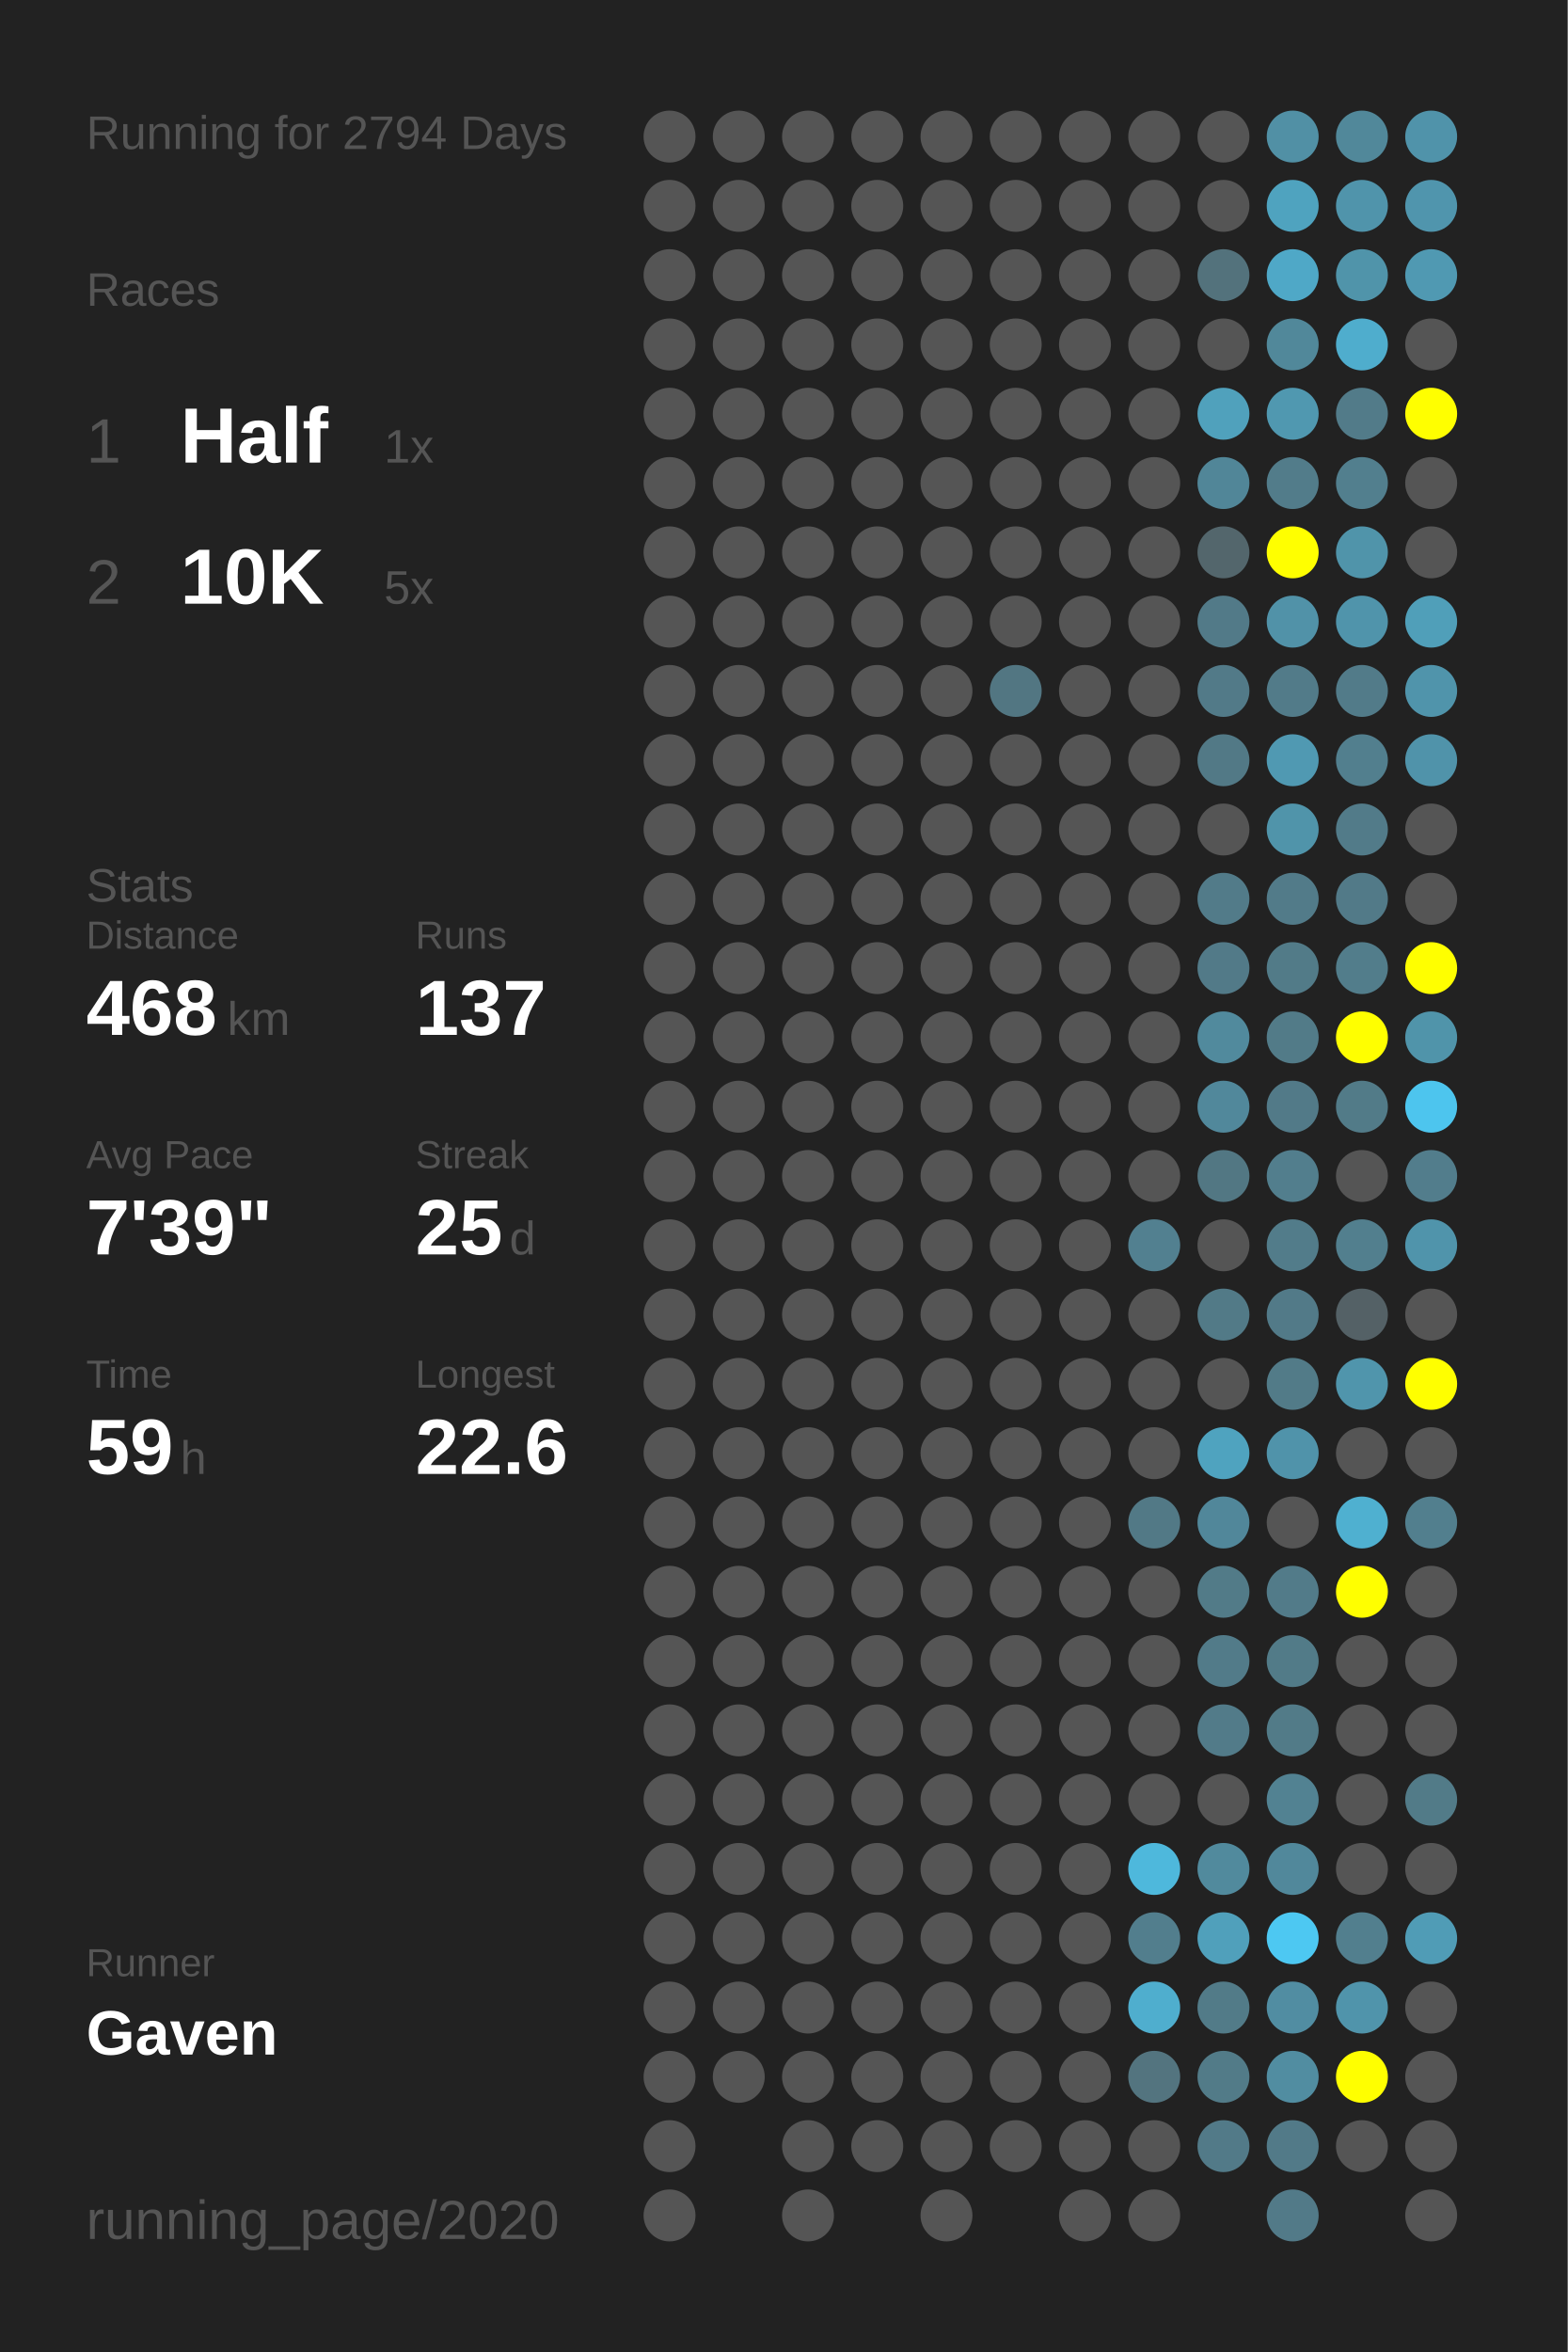
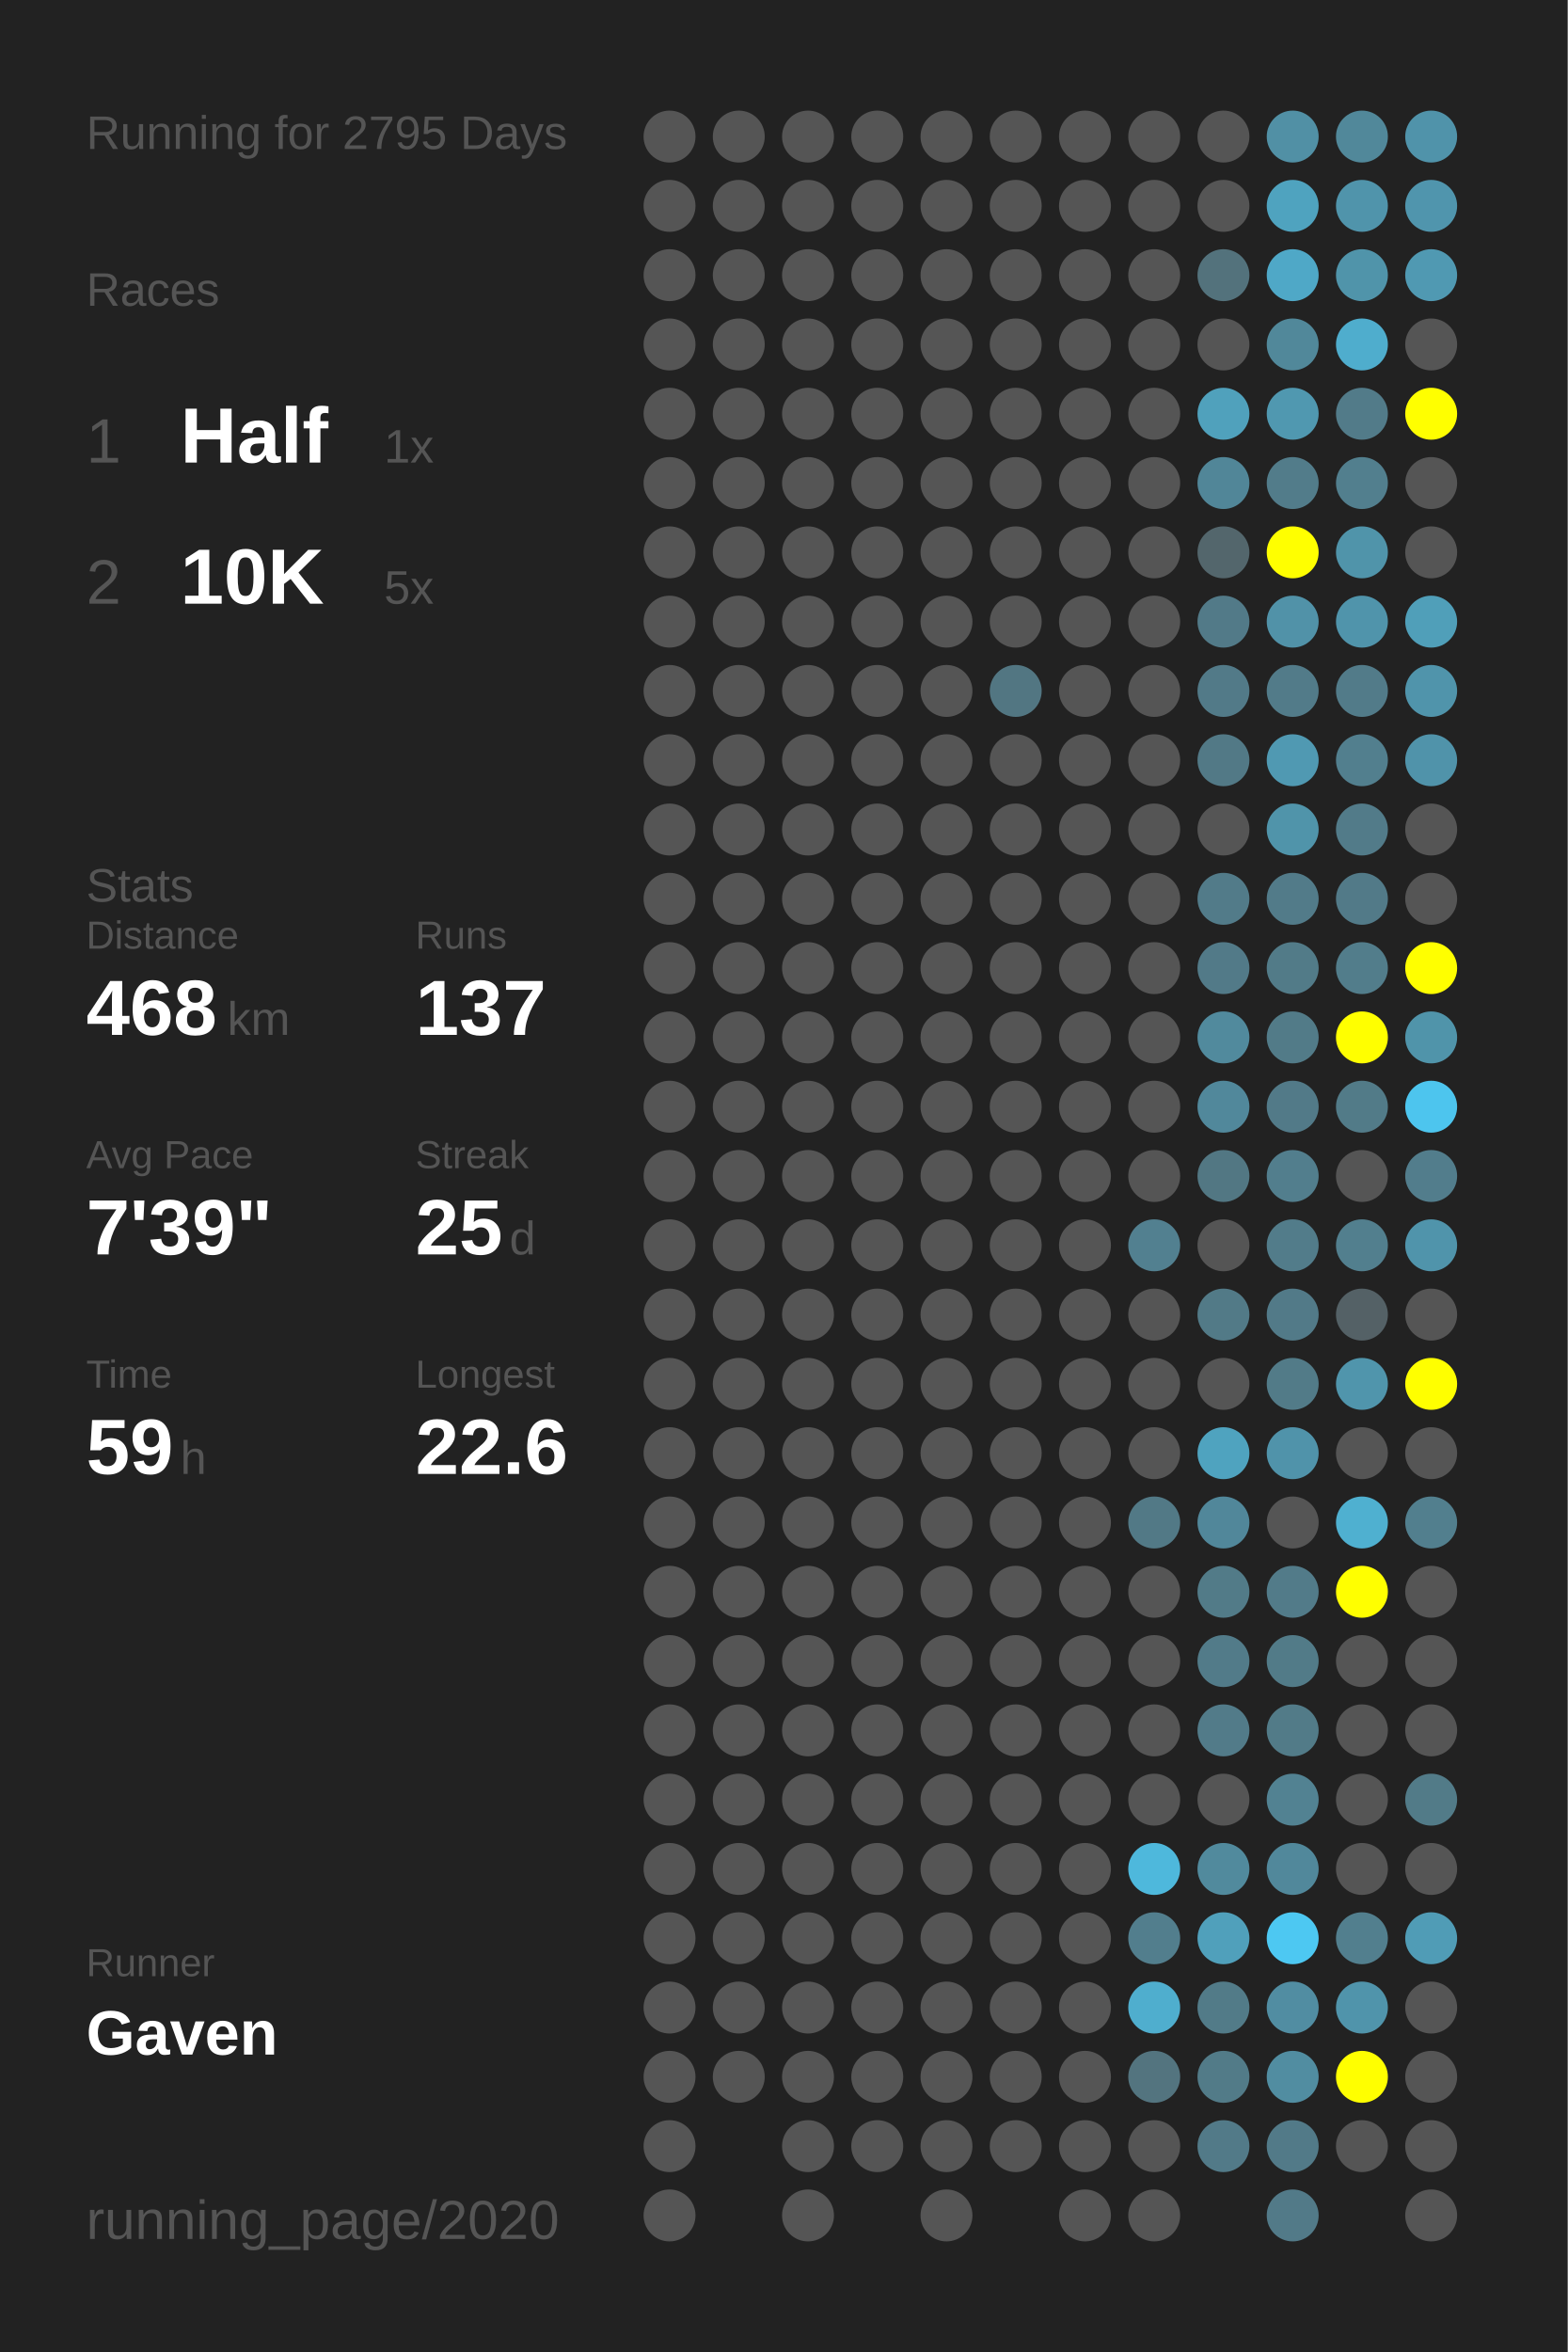
<svg xmlns="http://www.w3.org/2000/svg" baseProfile="full" height="300mm" version="1.1" viewBox="0,0,200,300" width="200mm">
  <defs />
  <rect fill="#222222" height="300" width="200" x="0" y="0" />
-   <text fill="#555555" style="font-size:6px; font-family:Arial;" x="11" y="19">Running for 2794 Days</text>
+   <text fill="#555555" style="font-size:6px; font-family:Arial;" x="11" y="19">Running for 2795 Days</text>
  <text fill="#555555" style="font-size:6px; font-family:Arial;" x="11" y="39">Races</text>
  <text fill="#555555" style="font-size:8px; font-family:Arial;" x="11" y="59">1</text>
  <text fill="#FFFFFF" style="font-size:10px; font-family:Arial; font-weight:bold;" x="23" y="59">Half</text>
  <text fill="#555555" style="font-size:6px; font-family:Arial;" x="49" y="59">1x</text>
  <text fill="#555555" style="font-size:8px; font-family:Arial;" x="11" y="77">2</text>
  <text fill="#FFFFFF" style="font-size:10px; font-family:Arial; font-weight:bold;" x="23" y="77">10K</text>
  <text fill="#555555" style="font-size:6px; font-family:Arial;" x="49" y="77">5x</text>
  <text fill="#555555" style="font-size:6px; font-family:Arial;" x="11" y="115">Stats</text>
  <text fill="#555555" style="font-size:5px; font-family:Arial;" x="11" y="121">Distance</text>
  <text fill="#FFFFFF" style="font-size:10px; font-family:Arial; font-weight:bold;" x="11" y="132">468</text>
  <text fill="#555555" style="font-size:6px; font-family:Arial;" x="29" y="132">km</text>
  <text fill="#555555" style="font-size:5px; font-family:Arial;" x="53" y="121">Runs</text>
  <text fill="#FFFFFF" style="font-size:10px; font-family:Arial; font-weight:bold;" x="53" y="132">137</text>
  <text fill="#555555" style="font-size:5px; font-family:Arial;" x="11" y="149">Avg Pace</text>
  <text fill="#FFFFFF" style="font-size:10px; font-family:Arial; font-weight:bold;" x="11" y="160">7'39"</text>
  <text fill="#555555" style="font-size:5px; font-family:Arial;" x="53" y="149">Streak</text>
  <text fill="#FFFFFF" style="font-size:10px; font-family:Arial; font-weight:bold;" x="53" y="160">25</text>
  <text fill="#555555" style="font-size:6px; font-family:Arial;" x="65" y="160">d</text>
  <text fill="#555555" style="font-size:5px; font-family:Arial;" x="11" y="177">Time</text>
  <text fill="#FFFFFF" style="font-size:10px; font-family:Arial; font-weight:bold;" x="11" y="188">59</text>
  <text fill="#555555" style="font-size:6px; font-family:Arial;" x="23" y="188">h</text>
  <text fill="#555555" style="font-size:5px; font-family:Arial;" x="53" y="177">Longest</text>
  <text fill="#FFFFFF" style="font-size:10px; font-family:Arial; font-weight:bold;" x="53" y="188">22.6</text>
  <text fill="#555555" style="font-size:5px; font-family:Arial;" x="11" y="252.065">Runner</text>
  <text fill="#FFFFFF" style="font-size:8px; font-family:Arial; font-weight:bold;" x="11" y="262.065">Gaven</text>
  <text fill="#555555" style="font-size:7px; font-family:Arial;" x="11" y="285.581">running_page/2020</text>
  <circle cx="85.417" cy="17.419" fill="#555555" r="3.312" />
  <circle cx="85.417" cy="26.258" fill="#555555" r="3.312" />
  <circle cx="85.417" cy="35.097" fill="#555555" r="3.312" />
  <circle cx="85.417" cy="43.935" fill="#555555" r="3.312" />
  <circle cx="85.417" cy="52.774" fill="#555555" r="3.312" />
  <circle cx="85.417" cy="61.613" fill="#555555" r="3.312" />
  <circle cx="85.417" cy="70.452" fill="#555555" r="3.312" />
  <circle cx="85.417" cy="79.29" fill="#555555" r="3.312" />
  <circle cx="85.417" cy="88.129" fill="#555555" r="3.312" />
  <circle cx="85.417" cy="96.968" fill="#555555" r="3.312" />
  <circle cx="85.417" cy="105.806" fill="#555555" r="3.312" />
  <circle cx="85.417" cy="114.645" fill="#555555" r="3.312" />
  <circle cx="85.417" cy="123.484" fill="#555555" r="3.312" />
  <circle cx="85.417" cy="132.323" fill="#555555" r="3.312" />
  <circle cx="85.417" cy="141.161" fill="#555555" r="3.312" />
  <circle cx="85.417" cy="150" fill="#555555" r="3.312" />
  <circle cx="85.417" cy="158.839" fill="#555555" r="3.312" />
  <circle cx="85.417" cy="167.677" fill="#555555" r="3.312" />
  <circle cx="85.417" cy="176.516" fill="#555555" r="3.312" />
  <circle cx="85.417" cy="185.355" fill="#555555" r="3.312" />
  <circle cx="85.417" cy="194.194" fill="#555555" r="3.312" />
  <circle cx="85.417" cy="203.032" fill="#555555" r="3.312" />
  <circle cx="85.417" cy="211.871" fill="#555555" r="3.312" />
  <circle cx="85.417" cy="220.71" fill="#555555" r="3.312" />
  <circle cx="85.417" cy="229.548" fill="#555555" r="3.312" />
  <circle cx="85.417" cy="238.387" fill="#555555" r="3.312" />
  <circle cx="85.417" cy="247.226" fill="#555555" r="3.312" />
  <circle cx="85.417" cy="256.065" fill="#555555" r="3.312" />
  <circle cx="85.417" cy="264.903" fill="#555555" r="3.312" />
  <circle cx="85.417" cy="273.742" fill="#555555" r="3.312" />
  <circle cx="85.417" cy="282.581" fill="#555555" r="3.312" />
  <circle cx="94.25" cy="17.419" fill="#555555" r="3.312" />
  <circle cx="94.25" cy="26.258" fill="#555555" r="3.312" />
  <circle cx="94.25" cy="35.097" fill="#555555" r="3.312" />
  <circle cx="94.25" cy="43.935" fill="#555555" r="3.312" />
  <circle cx="94.25" cy="52.774" fill="#555555" r="3.312" />
  <circle cx="94.25" cy="61.613" fill="#555555" r="3.312" />
  <circle cx="94.25" cy="70.452" fill="#555555" r="3.312" />
  <circle cx="94.25" cy="79.29" fill="#555555" r="3.312" />
  <circle cx="94.25" cy="88.129" fill="#555555" r="3.312" />
  <circle cx="94.25" cy="96.968" fill="#555555" r="3.312" />
  <circle cx="94.25" cy="105.806" fill="#555555" r="3.312" />
  <circle cx="94.25" cy="114.645" fill="#555555" r="3.312" />
  <circle cx="94.25" cy="123.484" fill="#555555" r="3.312" />
  <circle cx="94.25" cy="132.323" fill="#555555" r="3.312" />
  <circle cx="94.25" cy="141.161" fill="#555555" r="3.312" />
  <circle cx="94.25" cy="150" fill="#555555" r="3.312" />
  <circle cx="94.25" cy="158.839" fill="#555555" r="3.312" />
  <circle cx="94.25" cy="167.677" fill="#555555" r="3.312" />
  <circle cx="94.25" cy="176.516" fill="#555555" r="3.312" />
  <circle cx="94.25" cy="185.355" fill="#555555" r="3.312" />
  <circle cx="94.25" cy="194.194" fill="#555555" r="3.312" />
  <circle cx="94.25" cy="203.032" fill="#555555" r="3.312" />
  <circle cx="94.25" cy="211.871" fill="#555555" r="3.312" />
  <circle cx="94.25" cy="220.71" fill="#555555" r="3.312" />
  <circle cx="94.25" cy="229.548" fill="#555555" r="3.312" />
  <circle cx="94.25" cy="238.387" fill="#555555" r="3.312" />
  <circle cx="94.25" cy="247.226" fill="#555555" r="3.312" />
  <circle cx="94.25" cy="256.065" fill="#555555" r="3.312" />
  <circle cx="94.25" cy="264.903" fill="#555555" r="3.312" />
  <circle cx="103.083" cy="17.419" fill="#555555" r="3.312" />
  <circle cx="103.083" cy="26.258" fill="#555555" r="3.312" />
  <circle cx="103.083" cy="35.097" fill="#555555" r="3.312" />
  <circle cx="103.083" cy="43.935" fill="#555555" r="3.312" />
  <circle cx="103.083" cy="52.774" fill="#555555" r="3.312" />
  <circle cx="103.083" cy="61.613" fill="#555555" r="3.312" />
  <circle cx="103.083" cy="70.452" fill="#555555" r="3.312" />
  <circle cx="103.083" cy="79.29" fill="#555555" r="3.312" />
  <circle cx="103.083" cy="88.129" fill="#555555" r="3.312" />
  <circle cx="103.083" cy="96.968" fill="#555555" r="3.312" />
  <circle cx="103.083" cy="105.806" fill="#555555" r="3.312" />
  <circle cx="103.083" cy="114.645" fill="#555555" r="3.312" />
  <circle cx="103.083" cy="123.484" fill="#555555" r="3.312" />
  <circle cx="103.083" cy="132.323" fill="#555555" r="3.312" />
  <circle cx="103.083" cy="141.161" fill="#555555" r="3.312" />
  <circle cx="103.083" cy="150" fill="#555555" r="3.312" />
  <circle cx="103.083" cy="158.839" fill="#555555" r="3.312" />
  <circle cx="103.083" cy="167.677" fill="#555555" r="3.312" />
  <circle cx="103.083" cy="176.516" fill="#555555" r="3.312" />
  <circle cx="103.083" cy="185.355" fill="#555555" r="3.312" />
  <circle cx="103.083" cy="194.194" fill="#555555" r="3.312" />
  <circle cx="103.083" cy="203.032" fill="#555555" r="3.312" />
  <circle cx="103.083" cy="211.871" fill="#555555" r="3.312" />
  <circle cx="103.083" cy="220.71" fill="#555555" r="3.312" />
  <circle cx="103.083" cy="229.548" fill="#555555" r="3.312" />
  <circle cx="103.083" cy="238.387" fill="#555555" r="3.312" />
  <circle cx="103.083" cy="247.226" fill="#555555" r="3.312" />
  <circle cx="103.083" cy="256.065" fill="#555555" r="3.312" />
  <circle cx="103.083" cy="264.903" fill="#555555" r="3.312" />
  <circle cx="103.083" cy="273.742" fill="#555555" r="3.312" />
  <circle cx="103.083" cy="282.581" fill="#555555" r="3.312" />
  <circle cx="111.917" cy="17.419" fill="#555555" r="3.312" />
  <circle cx="111.917" cy="26.258" fill="#555555" r="3.312" />
  <circle cx="111.917" cy="35.097" fill="#555555" r="3.312" />
  <circle cx="111.917" cy="43.935" fill="#555555" r="3.312" />
  <circle cx="111.917" cy="52.774" fill="#555555" r="3.312" />
  <circle cx="111.917" cy="61.613" fill="#555555" r="3.312" />
  <circle cx="111.917" cy="70.452" fill="#555555" r="3.312" />
  <circle cx="111.917" cy="79.29" fill="#555555" r="3.312" />
  <circle cx="111.917" cy="88.129" fill="#555555" r="3.312" />
  <circle cx="111.917" cy="96.968" fill="#555555" r="3.312" />
  <circle cx="111.917" cy="105.806" fill="#555555" r="3.312" />
  <circle cx="111.917" cy="114.645" fill="#555555" r="3.312" />
  <circle cx="111.917" cy="123.484" fill="#555555" r="3.312" />
  <circle cx="111.917" cy="132.323" fill="#555555" r="3.312" />
  <circle cx="111.917" cy="141.161" fill="#555555" r="3.312" />
  <circle cx="111.917" cy="150" fill="#555555" r="3.312" />
  <circle cx="111.917" cy="158.839" fill="#555555" r="3.312" />
  <circle cx="111.917" cy="167.677" fill="#555555" r="3.312" />
  <circle cx="111.917" cy="176.516" fill="#555555" r="3.312" />
  <circle cx="111.917" cy="185.355" fill="#555555" r="3.312" />
  <circle cx="111.917" cy="194.194" fill="#555555" r="3.312" />
  <circle cx="111.917" cy="203.032" fill="#555555" r="3.312" />
  <circle cx="111.917" cy="211.871" fill="#555555" r="3.312" />
  <circle cx="111.917" cy="220.71" fill="#555555" r="3.312" />
  <circle cx="111.917" cy="229.548" fill="#555555" r="3.312" />
  <circle cx="111.917" cy="238.387" fill="#555555" r="3.312" />
  <circle cx="111.917" cy="247.226" fill="#555555" r="3.312" />
  <circle cx="111.917" cy="256.065" fill="#555555" r="3.312" />
  <circle cx="111.917" cy="264.903" fill="#555555" r="3.312" />
  <circle cx="111.917" cy="273.742" fill="#555555" r="3.312" />
  <circle cx="120.75" cy="17.419" fill="#555555" r="3.312" />
  <circle cx="120.75" cy="26.258" fill="#555555" r="3.312" />
  <circle cx="120.75" cy="35.097" fill="#555555" r="3.312" />
  <circle cx="120.75" cy="43.935" fill="#555555" r="3.312" />
  <circle cx="120.75" cy="52.774" fill="#555555" r="3.312" />
  <circle cx="120.75" cy="61.613" fill="#555555" r="3.312" />
  <circle cx="120.75" cy="70.452" fill="#555555" r="3.312" />
  <circle cx="120.75" cy="79.29" fill="#555555" r="3.312" />
  <circle cx="120.75" cy="88.129" fill="#555555" r="3.312" />
  <circle cx="120.75" cy="96.968" fill="#555555" r="3.312" />
  <circle cx="120.75" cy="105.806" fill="#555555" r="3.312" />
  <circle cx="120.75" cy="114.645" fill="#555555" r="3.312" />
  <circle cx="120.75" cy="123.484" fill="#555555" r="3.312" />
  <circle cx="120.75" cy="132.323" fill="#555555" r="3.312" />
  <circle cx="120.75" cy="141.161" fill="#555555" r="3.312" />
  <circle cx="120.75" cy="150" fill="#555555" r="3.312" />
  <circle cx="120.75" cy="158.839" fill="#555555" r="3.312" />
  <circle cx="120.75" cy="167.677" fill="#555555" r="3.312" />
  <circle cx="120.75" cy="176.516" fill="#555555" r="3.312" />
  <circle cx="120.75" cy="185.355" fill="#555555" r="3.312" />
  <circle cx="120.75" cy="194.194" fill="#555555" r="3.312" />
  <circle cx="120.75" cy="203.032" fill="#555555" r="3.312" />
  <circle cx="120.75" cy="211.871" fill="#555555" r="3.312" />
  <circle cx="120.75" cy="220.71" fill="#555555" r="3.312" />
  <circle cx="120.75" cy="229.548" fill="#555555" r="3.312" />
  <circle cx="120.75" cy="238.387" fill="#555555" r="3.312" />
  <circle cx="120.75" cy="247.226" fill="#555555" r="3.312" />
  <circle cx="120.75" cy="256.065" fill="#555555" r="3.312" />
  <circle cx="120.75" cy="264.903" fill="#555555" r="3.312" />
  <circle cx="120.75" cy="273.742" fill="#555555" r="3.312" />
  <circle cx="120.75" cy="282.581" fill="#555555" r="3.312" />
  <circle cx="129.583" cy="17.419" fill="#555555" r="3.312" />
  <circle cx="129.583" cy="26.258" fill="#555555" r="3.312" />
  <circle cx="129.583" cy="35.097" fill="#555555" r="3.312" />
  <circle cx="129.583" cy="43.935" fill="#555555" r="3.312" />
  <circle cx="129.583" cy="52.774" fill="#555555" r="3.312" />
  <circle cx="129.583" cy="61.613" fill="#555555" r="3.312" />
  <circle cx="129.583" cy="70.452" fill="#555555" r="3.312" />
  <circle cx="129.583" cy="79.29" fill="#555555" r="3.312" />
  <circle cx="129.583" cy="88.129" fill="#527682" r="3.312" />
  <circle cx="129.583" cy="96.968" fill="#555555" r="3.312" />
  <circle cx="129.583" cy="105.806" fill="#555555" r="3.312" />
  <circle cx="129.583" cy="114.645" fill="#555555" r="3.312" />
  <circle cx="129.583" cy="123.484" fill="#555555" r="3.312" />
  <circle cx="129.583" cy="132.323" fill="#555555" r="3.312" />
  <circle cx="129.583" cy="141.161" fill="#555555" r="3.312" />
  <circle cx="129.583" cy="150" fill="#555555" r="3.312" />
  <circle cx="129.583" cy="158.839" fill="#555555" r="3.312" />
  <circle cx="129.583" cy="167.677" fill="#555555" r="3.312" />
  <circle cx="129.583" cy="176.516" fill="#555555" r="3.312" />
  <circle cx="129.583" cy="185.355" fill="#555555" r="3.312" />
  <circle cx="129.583" cy="194.194" fill="#555555" r="3.312" />
  <circle cx="129.583" cy="203.032" fill="#555555" r="3.312" />
  <circle cx="129.583" cy="211.871" fill="#555555" r="3.312" />
  <circle cx="129.583" cy="220.71" fill="#555555" r="3.312" />
  <circle cx="129.583" cy="229.548" fill="#555555" r="3.312" />
  <circle cx="129.583" cy="238.387" fill="#555555" r="3.312" />
  <circle cx="129.583" cy="247.226" fill="#555555" r="3.312" />
  <circle cx="129.583" cy="256.065" fill="#555555" r="3.312" />
  <circle cx="129.583" cy="264.903" fill="#555555" r="3.312" />
  <circle cx="129.583" cy="273.742" fill="#555555" r="3.312" />
  <circle cx="138.417" cy="17.419" fill="#555555" r="3.312" />
  <circle cx="138.417" cy="26.258" fill="#555555" r="3.312" />
  <circle cx="138.417" cy="35.097" fill="#555555" r="3.312" />
  <circle cx="138.417" cy="43.935" fill="#555555" r="3.312" />
  <circle cx="138.417" cy="52.774" fill="#555555" r="3.312" />
  <circle cx="138.417" cy="61.613" fill="#555555" r="3.312" />
  <circle cx="138.417" cy="70.452" fill="#555555" r="3.312" />
  <circle cx="138.417" cy="79.29" fill="#555555" r="3.312" />
  <circle cx="138.417" cy="88.129" fill="#555555" r="3.312" />
  <circle cx="138.417" cy="96.968" fill="#555555" r="3.312" />
  <circle cx="138.417" cy="105.806" fill="#555555" r="3.312" />
  <circle cx="138.417" cy="114.645" fill="#555555" r="3.312" />
  <circle cx="138.417" cy="123.484" fill="#555555" r="3.312" />
  <circle cx="138.417" cy="132.323" fill="#555555" r="3.312" />
  <circle cx="138.417" cy="141.161" fill="#555555" r="3.312" />
  <circle cx="138.417" cy="150" fill="#555555" r="3.312" />
  <circle cx="138.417" cy="158.839" fill="#555555" r="3.312" />
  <circle cx="138.417" cy="167.677" fill="#555555" r="3.312" />
  <circle cx="138.417" cy="176.516" fill="#555555" r="3.312" />
  <circle cx="138.417" cy="185.355" fill="#555555" r="3.312" />
  <circle cx="138.417" cy="194.194" fill="#555555" r="3.312" />
  <circle cx="138.417" cy="203.032" fill="#555555" r="3.312" />
  <circle cx="138.417" cy="211.871" fill="#555555" r="3.312" />
  <circle cx="138.417" cy="220.71" fill="#555555" r="3.312" />
  <circle cx="138.417" cy="229.548" fill="#555555" r="3.312" />
  <circle cx="138.417" cy="238.387" fill="#555555" r="3.312" />
  <circle cx="138.417" cy="247.226" fill="#555555" r="3.312" />
  <circle cx="138.417" cy="256.065" fill="#555555" r="3.312" />
  <circle cx="138.417" cy="264.903" fill="#555555" r="3.312" />
  <circle cx="138.417" cy="273.742" fill="#555555" r="3.312" />
  <circle cx="138.417" cy="282.581" fill="#555555" r="3.312" />
  <circle cx="147.25" cy="17.419" fill="#555555" r="3.312" />
  <circle cx="147.25" cy="26.258" fill="#555555" r="3.312" />
  <circle cx="147.25" cy="35.097" fill="#555555" r="3.312" />
  <circle cx="147.25" cy="43.935" fill="#555555" r="3.312" />
  <circle cx="147.25" cy="52.774" fill="#555555" r="3.312" />
  <circle cx="147.25" cy="61.613" fill="#555555" r="3.312" />
  <circle cx="147.25" cy="70.452" fill="#555555" r="3.312" />
  <circle cx="147.25" cy="79.29" fill="#555555" r="3.312" />
  <circle cx="147.25" cy="88.129" fill="#555555" r="3.312" />
  <circle cx="147.25" cy="96.968" fill="#555555" r="3.312" />
  <circle cx="147.25" cy="105.806" fill="#555555" r="3.312" />
  <circle cx="147.25" cy="114.645" fill="#555555" r="3.312" />
  <circle cx="147.25" cy="123.484" fill="#555555" r="3.312" />
  <circle cx="147.25" cy="132.323" fill="#555555" r="3.312" />
  <circle cx="147.25" cy="141.161" fill="#555555" r="3.312" />
  <circle cx="147.25" cy="150" fill="#555555" r="3.312" />
  <circle cx="147.25" cy="158.839" fill="#528090" r="3.312" />
  <circle cx="147.25" cy="167.677" fill="#555555" r="3.312" />
  <circle cx="147.25" cy="176.516" fill="#555555" r="3.312" />
  <circle cx="147.25" cy="185.355" fill="#555555" r="3.312" />
  <circle cx="147.25" cy="194.194" fill="#527986" r="3.312" />
  <circle cx="147.25" cy="203.032" fill="#555555" r="3.312" />
  <circle cx="147.25" cy="211.871" fill="#555555" r="3.312" />
  <circle cx="147.25" cy="220.71" fill="#555555" r="3.312" />
  <circle cx="147.25" cy="229.548" fill="#555555" r="3.312" />
  <circle cx="147.25" cy="238.387" fill="#4eb8dc" r="3.312" />
  <circle cx="147.25" cy="247.226" fill="#527e8d" r="3.312" />
  <circle cx="147.25" cy="256.065" fill="#4faece" r="3.312" />
  <circle cx="147.25" cy="264.903" fill="#53747f" r="3.312" />
  <circle cx="147.25" cy="273.742" fill="#555555" r="3.312" />
  <circle cx="147.25" cy="282.581" fill="#555555" r="3.312" />
  <circle cx="156.083" cy="17.419" fill="#555555" r="3.312" />
  <circle cx="156.083" cy="26.258" fill="#555555" r="3.312" />
  <circle cx="156.083" cy="35.097" fill="#53727c" r="3.312" />
  <circle cx="156.083" cy="43.935" fill="#555555" r="3.312" />
  <circle cx="156.083" cy="52.774" fill="#50a1bc" r="3.312" />
  <circle cx="156.083" cy="61.613" fill="#518698" r="3.312" />
  <circle cx="156.083" cy="70.452" fill="#53666c" r="3.312" />
  <circle cx="156.083" cy="79.29" fill="#527a88" r="3.312" />
  <circle cx="156.083" cy="88.129" fill="#527a88" r="3.312" />
  <circle cx="156.083" cy="96.968" fill="#527986" r="3.312" />
  <circle cx="156.083" cy="105.806" fill="#555555" r="3.312" />
  <circle cx="156.083" cy="114.645" fill="#527b89" r="3.312" />
  <circle cx="156.083" cy="123.484" fill="#527a88" r="3.312" />
  <circle cx="156.083" cy="132.323" fill="#518a9d" r="3.312" />
  <circle cx="156.083" cy="141.161" fill="#51889b" r="3.312" />
  <circle cx="156.083" cy="150" fill="#527783" r="3.312" />
  <circle cx="156.083" cy="158.839" fill="#555555" r="3.312" />
  <circle cx="156.083" cy="167.677" fill="#527a87" r="3.312" />
  <circle cx="156.083" cy="176.516" fill="#555555" r="3.312" />
  <circle cx="156.083" cy="185.355" fill="#4fa3bf" r="3.312" />
  <circle cx="156.083" cy="194.194" fill="#51879a" r="3.312" />
  <circle cx="156.083" cy="203.032" fill="#527b88" r="3.312" />
  <circle cx="156.083" cy="211.871" fill="#527b89" r="3.312" />
  <circle cx="156.083" cy="220.71" fill="#527b89" r="3.312" />
  <circle cx="156.083" cy="229.548" fill="#555555" r="3.312" />
  <circle cx="156.083" cy="238.387" fill="#518a9d" r="3.312" />
  <circle cx="156.083" cy="247.226" fill="#50a0bb" r="3.312" />
  <circle cx="156.083" cy="256.065" fill="#527b88" r="3.312" />
  <circle cx="156.083" cy="264.903" fill="#527b88" r="3.312" />
  <circle cx="156.083" cy="273.742" fill="#527a88" r="3.312" />
  <circle cx="164.917" cy="17.419" fill="#5190a5" r="3.312" />
  <circle cx="164.917" cy="26.258" fill="#4fa3bf" r="3.312" />
  <circle cx="164.917" cy="35.097" fill="#4fa8c7" r="3.312" />
  <circle cx="164.917" cy="43.935" fill="#51889a" r="3.312" />
  <circle cx="164.917" cy="52.774" fill="#5098b0" r="3.312" />
  <circle cx="164.917" cy="61.613" fill="#527c8a" r="3.312" />
  <circle cx="164.917" cy="70.452" fill="#FFFF00" r="3.312" />
  <circle cx="164.917" cy="79.29" fill="#5192a8" r="3.312" />
  <circle cx="164.917" cy="88.129" fill="#527b89" r="3.312" />
  <circle cx="164.917" cy="96.968" fill="#5099b2" r="3.312" />
  <circle cx="164.917" cy="105.806" fill="#5094aa" r="3.312" />
  <circle cx="164.917" cy="114.645" fill="#527b89" r="3.312" />
  <circle cx="164.917" cy="123.484" fill="#527b88" r="3.312" />
  <circle cx="164.917" cy="132.323" fill="#527b88" r="3.312" />
  <circle cx="164.917" cy="141.161" fill="#527a88" r="3.312" />
  <circle cx="164.917" cy="150" fill="#527e8d" r="3.312" />
  <circle cx="164.917" cy="158.839" fill="#527c8a" r="3.312" />
  <circle cx="164.917" cy="167.677" fill="#527a88" r="3.312" />
  <circle cx="164.917" cy="176.516" fill="#527b88" r="3.312" />
  <circle cx="164.917" cy="185.355" fill="#5093aa" r="3.312" />
  <circle cx="164.917" cy="194.194" fill="#555555" r="3.312" />
  <circle cx="164.917" cy="203.032" fill="#527b89" r="3.312" />
  <circle cx="164.917" cy="211.871" fill="#527b88" r="3.312" />
  <circle cx="164.917" cy="220.71" fill="#527b88" r="3.312" />
  <circle cx="164.917" cy="229.548" fill="#528292" r="3.312" />
  <circle cx="164.917" cy="238.387" fill="#51889b" r="3.312" />
  <circle cx="164.917" cy="247.226" fill="#4dc8f2" r="3.312" />
  <circle cx="164.917" cy="256.065" fill="#518da2" r="3.312" />
  <circle cx="164.917" cy="264.903" fill="#518da1" r="3.312" />
  <circle cx="164.917" cy="273.742" fill="#527a88" r="3.312" />
  <circle cx="164.917" cy="282.581" fill="#527a88" r="3.312" />
  <circle cx="173.75" cy="17.419" fill="#51889a" r="3.312" />
  <circle cx="173.75" cy="26.258" fill="#5094ab" r="3.312" />
  <circle cx="173.75" cy="35.097" fill="#5094aa" r="3.312" />
  <circle cx="173.75" cy="43.935" fill="#4fadcd" r="3.312" />
  <circle cx="173.75" cy="52.774" fill="#527b89" r="3.312" />
  <circle cx="173.75" cy="61.613" fill="#527f8e" r="3.312" />
  <circle cx="173.75" cy="70.452" fill="#5094aa" r="3.312" />
  <circle cx="173.75" cy="79.29" fill="#5094ab" r="3.312" />
  <circle cx="173.75" cy="88.129" fill="#527b89" r="3.312" />
  <circle cx="173.75" cy="96.968" fill="#527f8e" r="3.312" />
  <circle cx="173.75" cy="105.806" fill="#527b89" r="3.312" />
  <circle cx="173.75" cy="114.645" fill="#527a88" r="3.312" />
  <circle cx="173.75" cy="123.484" fill="#527d8b" r="3.312" />
  <circle cx="173.75" cy="132.323" fill="#FFFF00" r="3.312" />
  <circle cx="173.75" cy="141.161" fill="#527b88" r="3.312" />
  <circle cx="173.75" cy="150" fill="#555555" r="3.312" />
  <circle cx="173.75" cy="158.839" fill="#527f8e" r="3.312" />
  <circle cx="173.75" cy="167.677" fill="#546166" r="3.312" />
  <circle cx="173.75" cy="176.516" fill="#5095ac" r="3.312" />
  <circle cx="173.75" cy="185.355" fill="#555555" r="3.312" />
  <circle cx="173.75" cy="194.194" fill="#4fb0d0" r="3.312" />
  <circle cx="173.75" cy="203.032" fill="#FFFF00" r="3.312" />
  <circle cx="173.75" cy="211.871" fill="#555555" r="3.312" />
  <circle cx="173.75" cy="220.71" fill="#555555" r="3.312" />
  <circle cx="173.75" cy="229.548" fill="#555555" r="3.312" />
  <circle cx="173.75" cy="238.387" fill="#555555" r="3.312" />
  <circle cx="173.75" cy="247.226" fill="#527f8e" r="3.312" />
  <circle cx="173.75" cy="256.065" fill="#5094ab" r="3.312" />
  <circle cx="173.75" cy="264.903" fill="#FFFF00" r="3.312" />
  <circle cx="173.75" cy="273.742" fill="#555555" r="3.312" />
  <circle cx="182.583" cy="17.419" fill="#5093aa" r="3.312" />
  <circle cx="182.583" cy="26.258" fill="#5095ad" r="3.312" />
  <circle cx="182.583" cy="35.097" fill="#5099b2" r="3.312" />
  <circle cx="182.583" cy="43.935" fill="#555555" r="3.312" />
  <circle cx="182.583" cy="52.774" fill="#FFFF00" r="3.312" />
  <circle cx="182.583" cy="61.613" fill="#555555" r="3.312" />
  <circle cx="182.583" cy="70.452" fill="#555555" r="3.312" />
  <circle cx="182.583" cy="79.29" fill="#509fb9" r="3.312" />
  <circle cx="182.583" cy="88.129" fill="#5094ab" r="3.312" />
  <circle cx="182.583" cy="96.968" fill="#5093aa" r="3.312" />
  <circle cx="182.583" cy="105.806" fill="#555555" r="3.312" />
  <circle cx="182.583" cy="114.645" fill="#555555" r="3.312" />
  <circle cx="182.583" cy="123.484" fill="#FFFF00" r="3.312" />
  <circle cx="182.583" cy="132.323" fill="#5094aa" r="3.312" />
  <circle cx="182.583" cy="141.161" fill="#4dc5ee" r="3.312" />
  <circle cx="182.583" cy="150" fill="#527d8c" r="3.312" />
  <circle cx="182.583" cy="158.839" fill="#5094ab" r="3.312" />
  <circle cx="182.583" cy="167.677" fill="#555555" r="3.312" />
  <circle cx="182.583" cy="176.516" fill="#FFFF00" r="3.312" />
  <circle cx="182.583" cy="185.355" fill="#555555" r="3.312" />
  <circle cx="182.583" cy="194.194" fill="#527f8e" r="3.312" />
  <circle cx="182.583" cy="203.032" fill="#555555" r="3.312" />
  <circle cx="182.583" cy="211.871" fill="#555555" r="3.312" />
  <circle cx="182.583" cy="220.71" fill="#555555" r="3.312" />
  <circle cx="182.583" cy="229.548" fill="#527b88" r="3.312" />
  <circle cx="182.583" cy="238.387" fill="#555555" r="3.312" />
  <circle cx="182.583" cy="247.226" fill="#509cb6" r="3.312" />
  <circle cx="182.583" cy="256.065" fill="#555555" r="3.312" />
  <circle cx="182.583" cy="264.903" fill="#555555" r="3.312" />
  <circle cx="182.583" cy="273.742" fill="#555555" r="3.312" />
  <circle cx="182.583" cy="282.581" fill="#555555" r="3.312" />
</svg>
